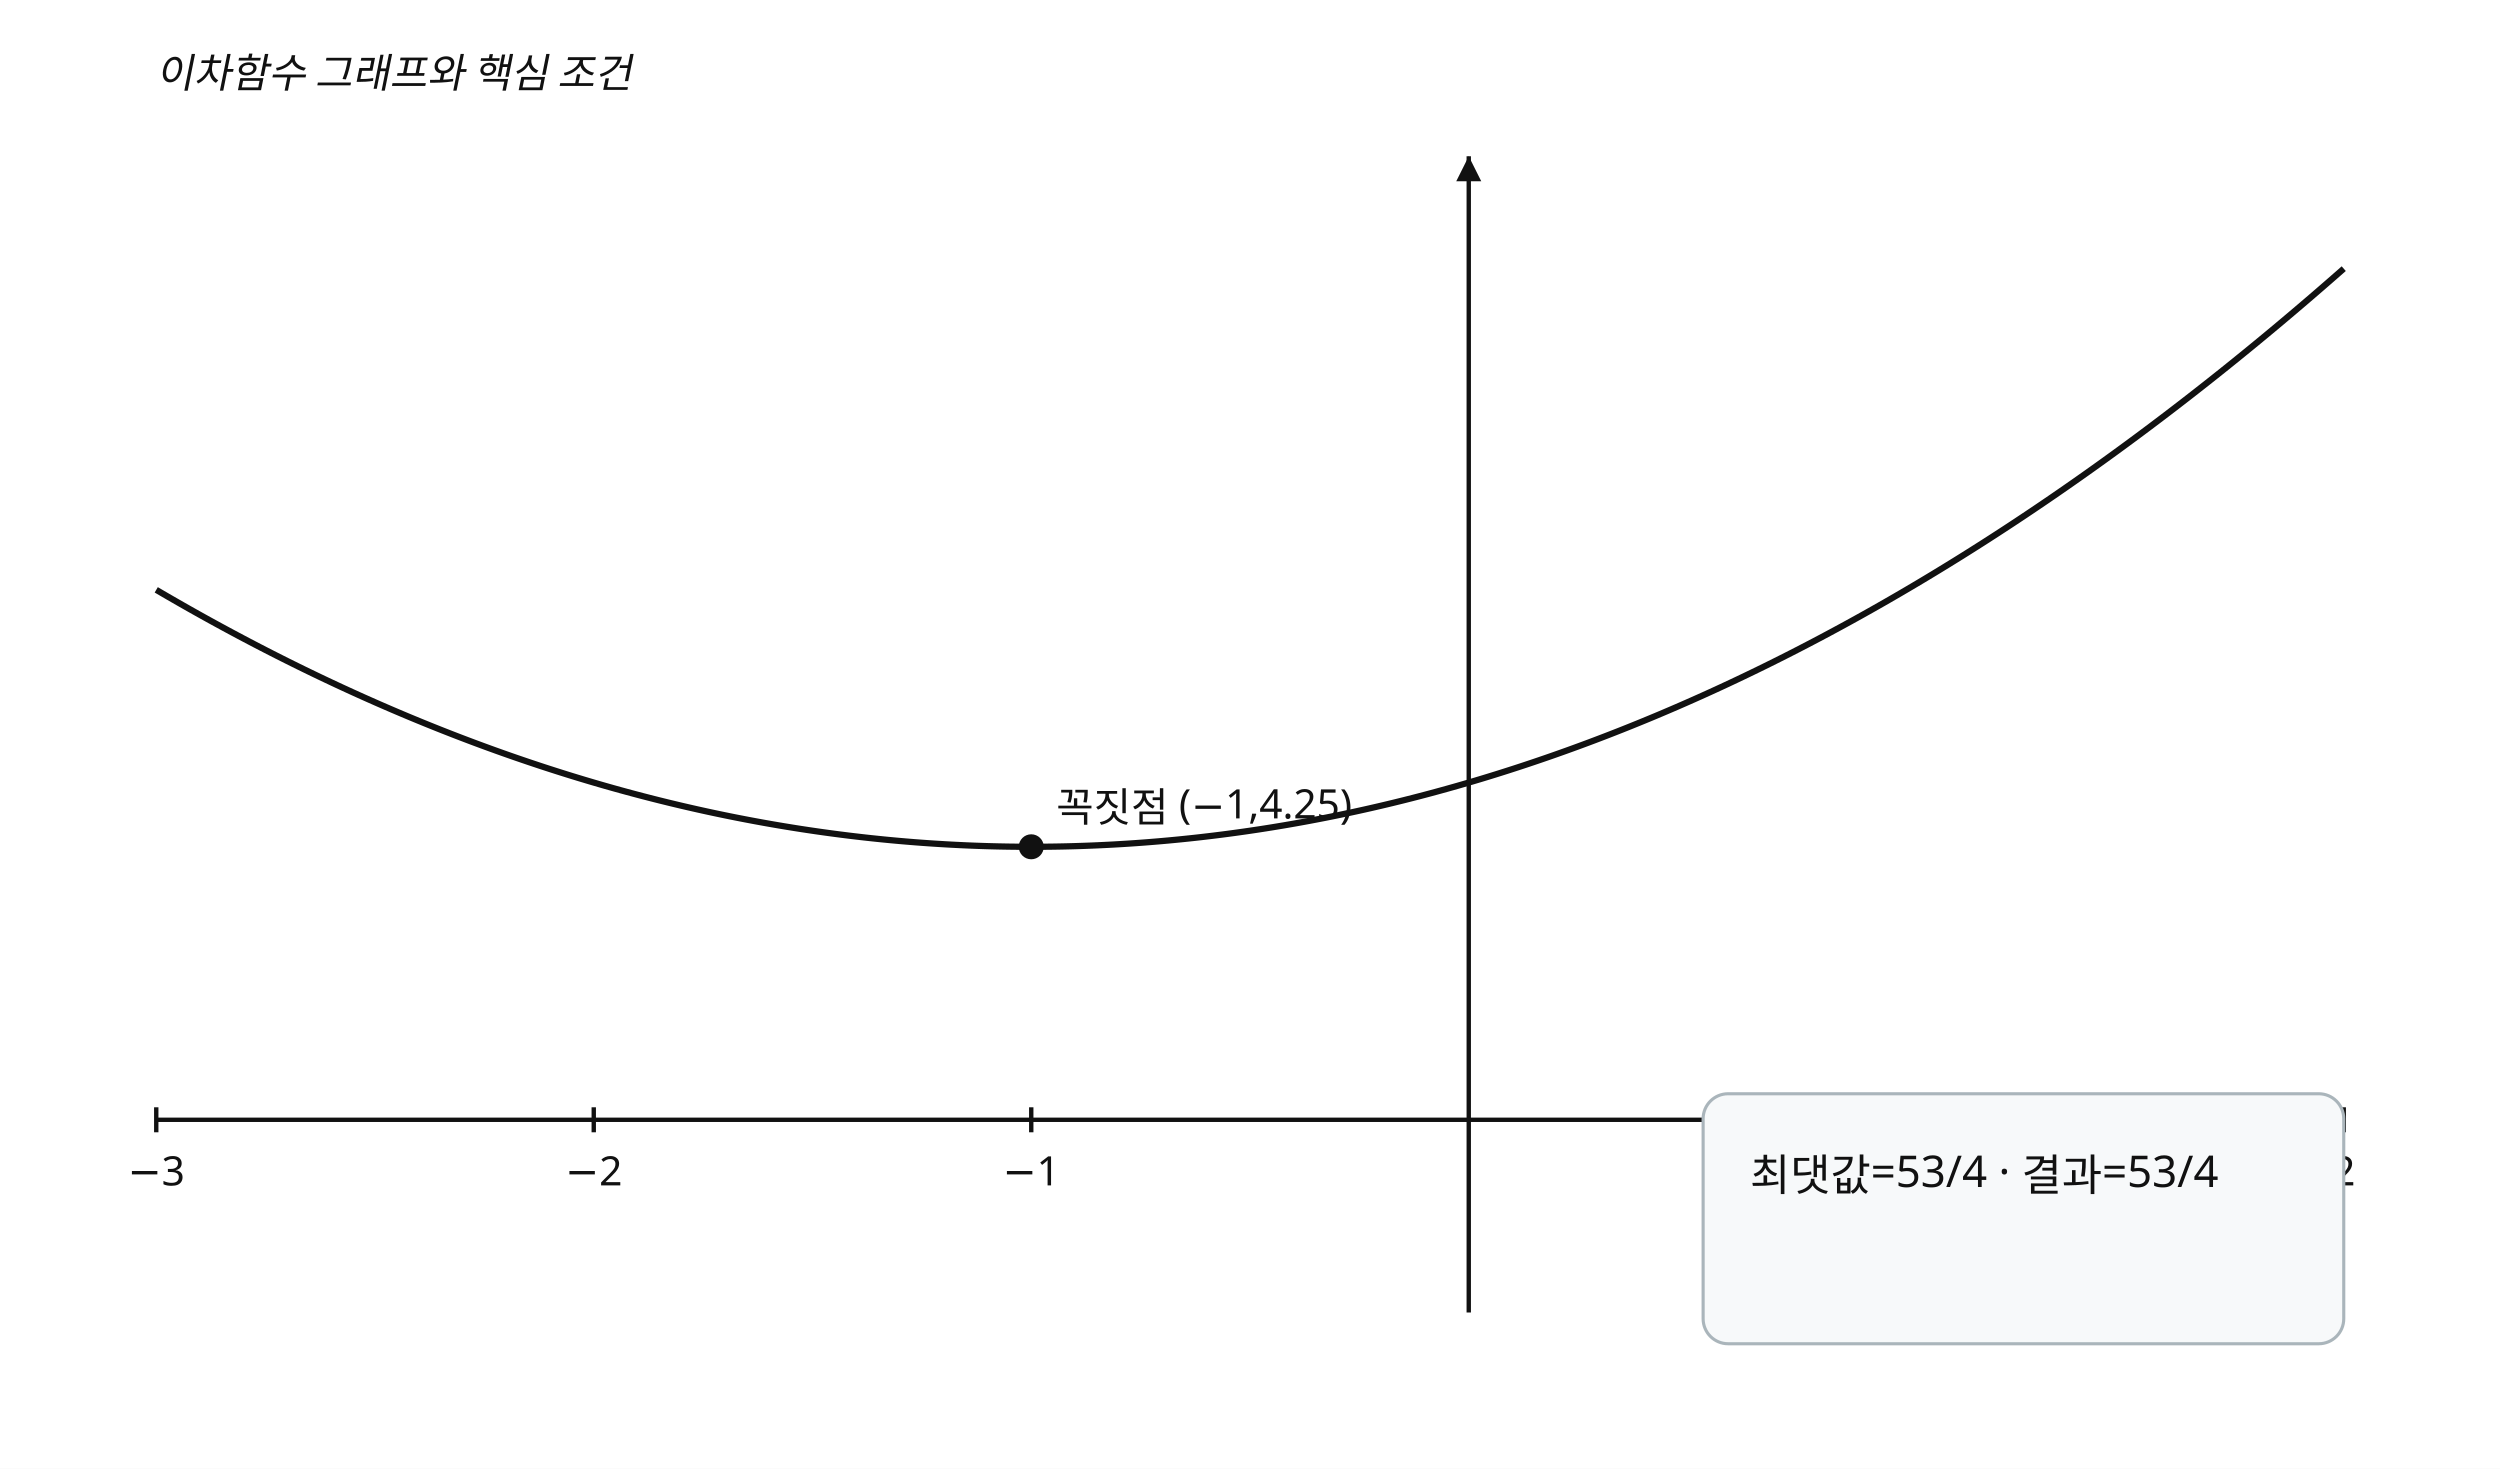
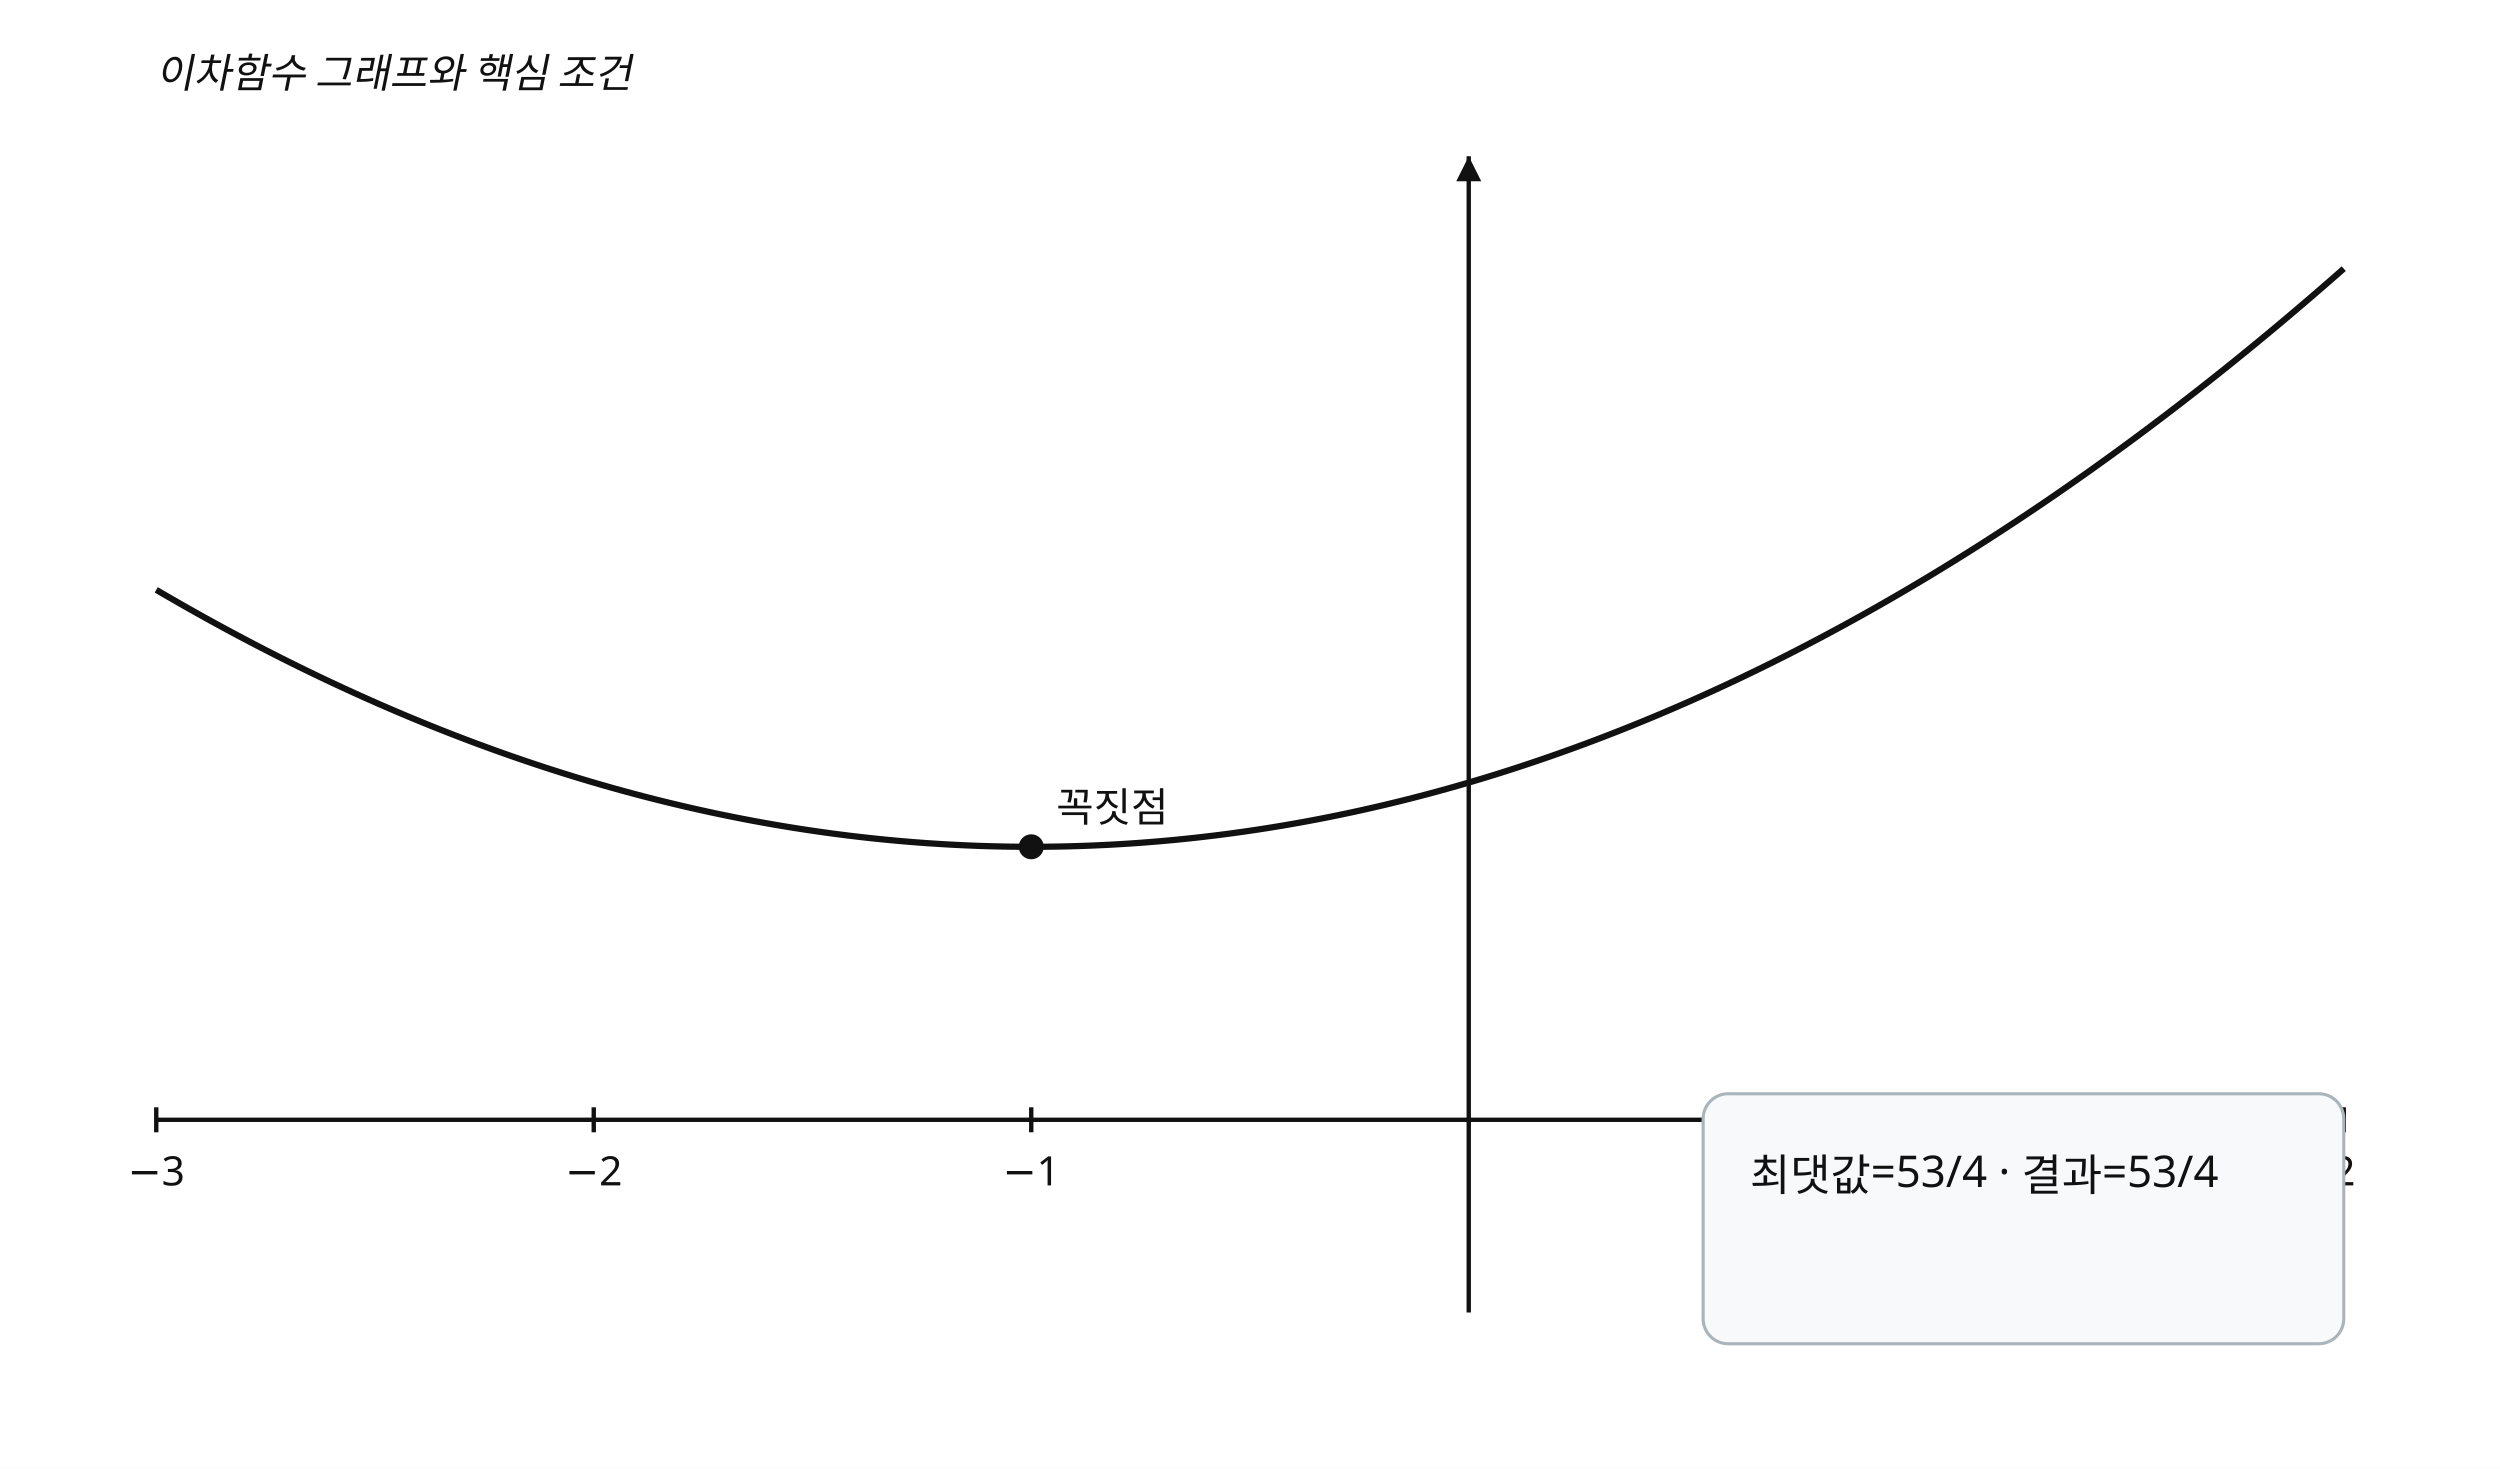
<svg xmlns="http://www.w3.org/2000/svg" width="800" height="470" viewBox="0 0 800 470" preserveAspectRatio="xMidYMid meet" role="img" data-visual-case="hs-r15-017" data-fact-hash="1503f81dc5aa5a2be9223bb69d982fc0bfb4ff8453118f374d4ee842ba82bdcf" data-visual-provenance="candidate_builder_python_r15">
  <style>.axis{stroke:#111;stroke-width:1.4}.curve{fill:none;stroke:#111;stroke-width:2}.line{fill:none;stroke:#4d6875;stroke-width:1.8}.guide{stroke:#777;stroke-width:1;stroke-dasharray:5 4}.answer{stroke:#536d3f;stroke-width:7;stroke-linecap:round}.open{fill:#fff;stroke:#536d3f;stroke-width:3}.closed{fill:#536d3f}.point{fill:#111}.box{fill:#f7f9fa;stroke:#aab5bb}.label,.annotation,.tick{font-family:'Noto Sans KR','Malgun Gothic',sans-serif;font-size:13px;fill:#111}.small{font-size:12px}.annotation{font-style:italic}.panel{font-family:'Noto Sans KR','Malgun Gothic',sans-serif;font-size:14px;fill:#111}.arrow{fill:#111}</style>
  <rect width="800" height="470" fill="#fff" />
  <line x1="50" y1="358.333" x2="750" y2="358.333" class="axis" />
  <path d="M 750 358.333 l -8 -4 l 0 8 z" class="arrow" />
  <line x1="470" y1="50" x2="470" y2="420" class="axis" />
  <path d="M 470 50 l -4 8 l 8 0 z" class="arrow" />
  <line x1="50" y1="354.333" x2="50" y2="362.333" class="axis" />
  <text x="50" y="379.333" text-anchor="middle" class="label">−3</text>
  <line x1="190" y1="354.333" x2="190" y2="362.333" class="axis" />
  <text x="190" y="379.333" text-anchor="middle" class="label">−2</text>
  <line x1="330" y1="354.333" x2="330" y2="362.333" class="axis" />
  <text x="330" y="379.333" text-anchor="middle" class="label">−1</text>
  <line x1="610" y1="354.333" x2="610" y2="362.333" class="axis" />
  <text x="610" y="379.333" text-anchor="middle" class="label">1</text>
  <line x1="750" y1="354.333" x2="750" y2="362.333" class="axis" />
  <text x="750" y="379.333" text-anchor="middle" class="label">2</text>
  <polyline points="50,188.75 51.75,189.775 53.5,190.793 55.25,191.804 57,192.81 58.75,193.809 60.5,194.801 62.25,195.787 64,196.767 65.75,197.74 67.5,198.707 69.25,199.667 71,200.621 72.75,201.568 74.5,202.509 76.25,203.444 78,204.372 79.75,205.294 81.5,206.209 83.25,207.118 85,208.021 86.75,208.917 88.5,209.807 90.25,210.69 92,211.567 93.75,212.437 95.5,213.301 97.25,214.159 99,215.01 100.75,215.854 102.5,216.693 104.25,217.525 106,218.35 107.75,219.169 109.5,219.982 111.25,220.788 113,221.588 114.75,222.381 116.5,223.168 118.25,223.948 120,224.722 121.75,225.49 123.5,226.251 125.25,227.006 127,227.754 128.75,228.496 130.5,229.232 132.25,229.961 134,230.683 135.75,231.4 137.5,232.109 139.25,232.813 141,233.51 142.75,234.2 144.5,234.884 146.25,235.562 148,236.233 149.75,236.898 151.5,237.557 153.25,238.209 155,238.854 156.75,239.493 158.5,240.126 160.25,240.752 162,241.372 163.75,241.986 165.5,242.593 167.25,243.193 169,243.787 170.75,244.375 172.5,244.957 174.25,245.532 176,246.1 177.75,246.662 179.5,247.218 181.25,247.767 183,248.31 184.75,248.846 186.5,249.376 188.25,249.9 190,250.417 191.75,250.927 193.5,251.432 195.25,251.929 197,252.421 198.75,252.906 200.5,253.384 202.25,253.857 204,254.322 205.75,254.782 207.5,255.234 209.25,255.681 211,256.121 212.75,256.554 214.5,256.982 216.25,257.402 218,257.817 219.75,258.225 221.5,258.626 223.25,259.021 225,259.41 226.75,259.792 228.5,260.168 230.25,260.537 232,260.9 233.75,261.257 235.5,261.607 237.25,261.95 239,262.288 240.75,262.618 242.5,262.943 244.25,263.261 246,263.572 247.75,263.877 249.5,264.176 251.25,264.468 253,264.754 254.75,265.034 256.5,265.307 258.25,265.573 260,265.833 261.75,266.087 263.5,266.334 265.25,266.575 267,266.81 268.75,267.038 270.5,267.259 272.25,267.475 274,267.683 275.75,267.886 277.5,268.082 279.25,268.271 281,268.454 282.75,268.631 284.5,268.801 286.25,268.965 288,269.122 289.75,269.273 291.5,269.418 293.25,269.556 295,269.688 296.75,269.813 298.5,269.932 300.25,270.044 302,270.15 303.75,270.25 305.5,270.343 307.25,270.429 309,270.51 310.75,270.584 312.5,270.651 314.25,270.712 316,270.767 317.75,270.815 319.5,270.857 321.25,270.892 323,270.921 324.75,270.943 326.5,270.959 328.25,270.969 330,270.972 331.75,270.969 333.5,270.959 335.25,270.943 337,270.921 338.75,270.892 340.5,270.857 342.25,270.815 344,270.767 345.75,270.712 347.5,270.651 349.25,270.584 351,270.51 352.75,270.429 354.5,270.343 356.25,270.25 358,270.15 359.75,270.044 361.5,269.932 363.25,269.813 365,269.688 366.75,269.556 368.5,269.418 370.25,269.273 372,269.122 373.75,268.965 375.5,268.801 377.25,268.631 379,268.454 380.75,268.271 382.5,268.082 384.25,267.886 386,267.683 387.75,267.475 389.5,267.259 391.25,267.038 393,266.81 394.75,266.575 396.5,266.334 398.25,266.087 400,265.833 401.75,265.573 403.5,265.307 405.25,265.034 407,264.754 408.75,264.468 410.5,264.176 412.25,263.877 414,263.572 415.75,263.261 417.5,262.943 419.25,262.618 421,262.288 422.75,261.95 424.5,261.607 426.25,261.257 428,260.9 429.75,260.537 431.5,260.168 433.25,259.792 435,259.41 436.75,259.021 438.5,258.626 440.25,258.225 442,257.817 443.75,257.402 445.5,256.982 447.25,256.554 449,256.121 450.75,255.681 452.5,255.234 454.25,254.782 456,254.322 457.75,253.857 459.5,253.384 461.25,252.906 463,252.421 464.75,251.929 466.5,251.432 468.25,250.927 470,250.417 471.75,249.9 473.5,249.376 475.25,248.846 477,248.31 478.75,247.767 480.5,247.218 482.25,246.662 484,246.1 485.75,245.532 487.5,244.957 489.25,244.375 491,243.787 492.75,243.193 494.5,242.593 496.25,241.986 498,241.372 499.75,240.752 501.5,240.126 503.25,239.493 505,238.854 506.75,238.209 508.5,237.557 510.25,236.898 512,236.233 513.75,235.562 515.5,234.884 517.25,234.2 519,233.51 520.75,232.813 522.5,232.109 524.25,231.4 526,230.683 527.75,229.961 529.5,229.232 531.25,228.496 533,227.754 534.75,227.006 536.5,226.251 538.25,225.49 540,224.722 541.75,223.948 543.5,223.168 545.25,222.381 547,221.588 548.75,220.788 550.5,219.982 552.25,219.169 554,218.35 555.75,217.525 557.5,216.693 559.25,215.854 561,215.01 562.75,214.159 564.5,213.301 566.25,212.437 568,211.567 569.75,210.69 571.5,209.807 573.25,208.917 575,208.021 576.75,207.118 578.5,206.209 580.25,205.294 582,204.372 583.75,203.444 585.5,202.509 587.25,201.568 589,200.621 590.75,199.667 592.5,198.707 594.25,197.74 596,196.767 597.75,195.787 599.5,194.801 601.25,193.809 603,192.81 604.75,191.804 606.5,190.793 608.25,189.775 610,188.75 611.75,187.719 613.5,186.682 615.25,185.638 617,184.588 618.75,183.531 620.5,182.468 622.25,181.398 624,180.322 625.75,179.24 627.5,178.151 629.25,177.056 631,175.954 632.75,174.846 634.5,173.732 636.25,172.611 638,171.483 639.75,170.35 641.5,169.209 643.25,168.063 645,166.91 646.75,165.75 648.5,164.584 650.25,163.412 652,162.233 653.75,161.048 655.5,159.857 657.25,158.659 659,157.454 660.75,156.243 662.5,155.026 664.25,153.802 666,152.572 667.75,151.336 669.5,150.093 671.25,148.843 673,147.588 674.75,146.325 676.5,145.057 678.25,143.782 680,142.5 681.75,141.212 683.5,139.918 685.25,138.617 687,137.31 688.75,135.996 690.5,134.676 692.25,133.35 694,132.017 695.75,130.677 697.5,129.332 699.25,127.979 701,126.621 702.75,125.256 704.5,123.884 706.25,122.507 708,121.122 709.75,119.732 711.5,118.334 713.25,116.931 715,115.521 716.75,114.104 718.5,112.682 720.25,111.252 722,109.817 723.75,108.375 725.5,106.926 727.25,105.471 729,104.01 730.75,102.542 732.5,101.068 734.25,99.587 736,98.1 737.75,96.607 739.5,95.107 741.25,93.6 743,92.088 744.75,90.568 746.5,89.043 748.25,87.511 750,85.972" class="curve" />
  <circle cx="330" cy="270.972" r="4" class="point" />
-   <text x="338" y="262.972" class="label">꼭짓점 (−1,4.25)</text>
+   <text x="338" y="262.972" class="label">꼭짓점</text>
  <text x="50" y="28" class="annotation">이차함수 그래프와 핵심 조건</text>
  <rect x="545" y="350" width="205" height="80" rx="8" class="box" />
  <text x="560" y="381" class="panel">최댓값=53/4 · 결과=53/4</text>
</svg>
